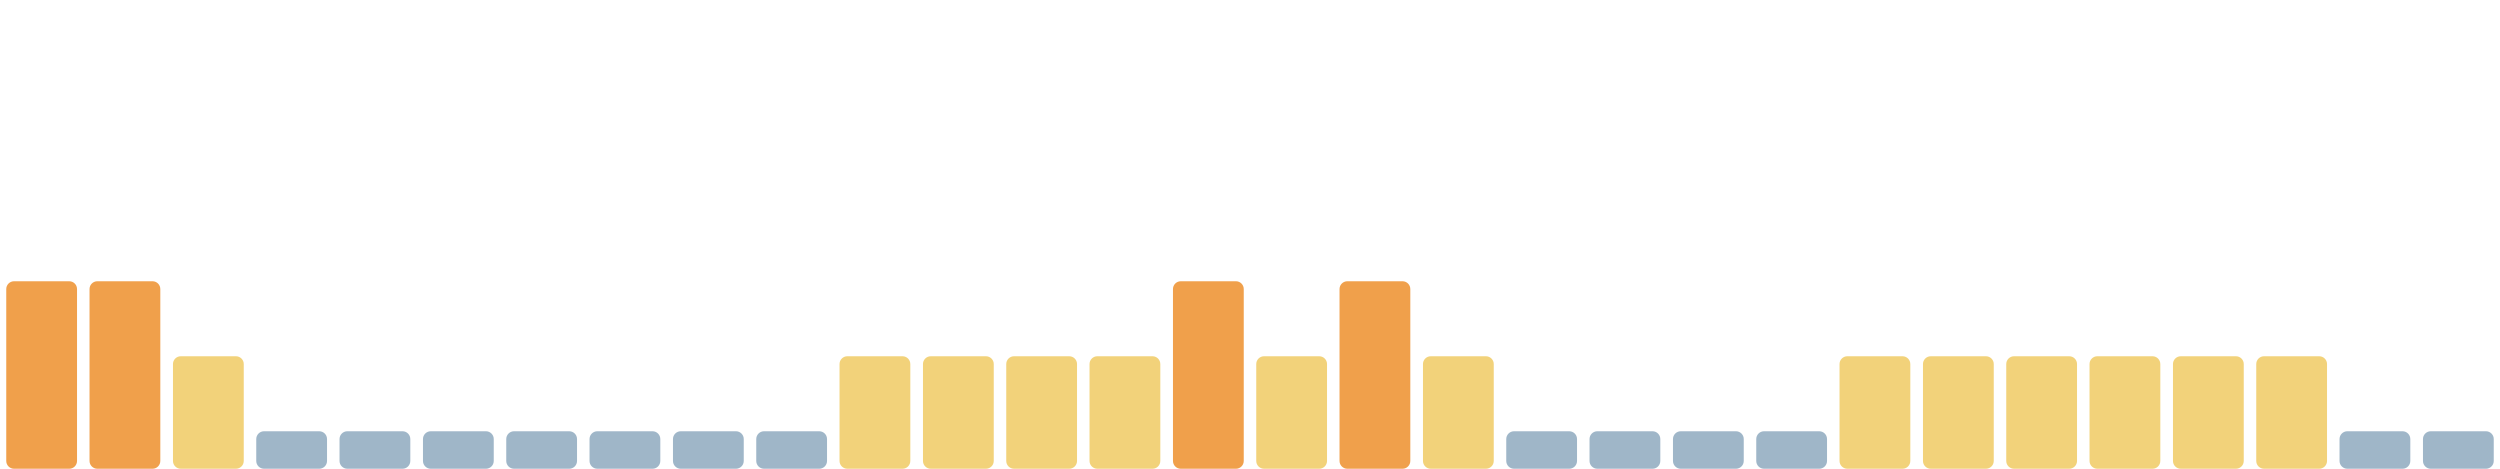
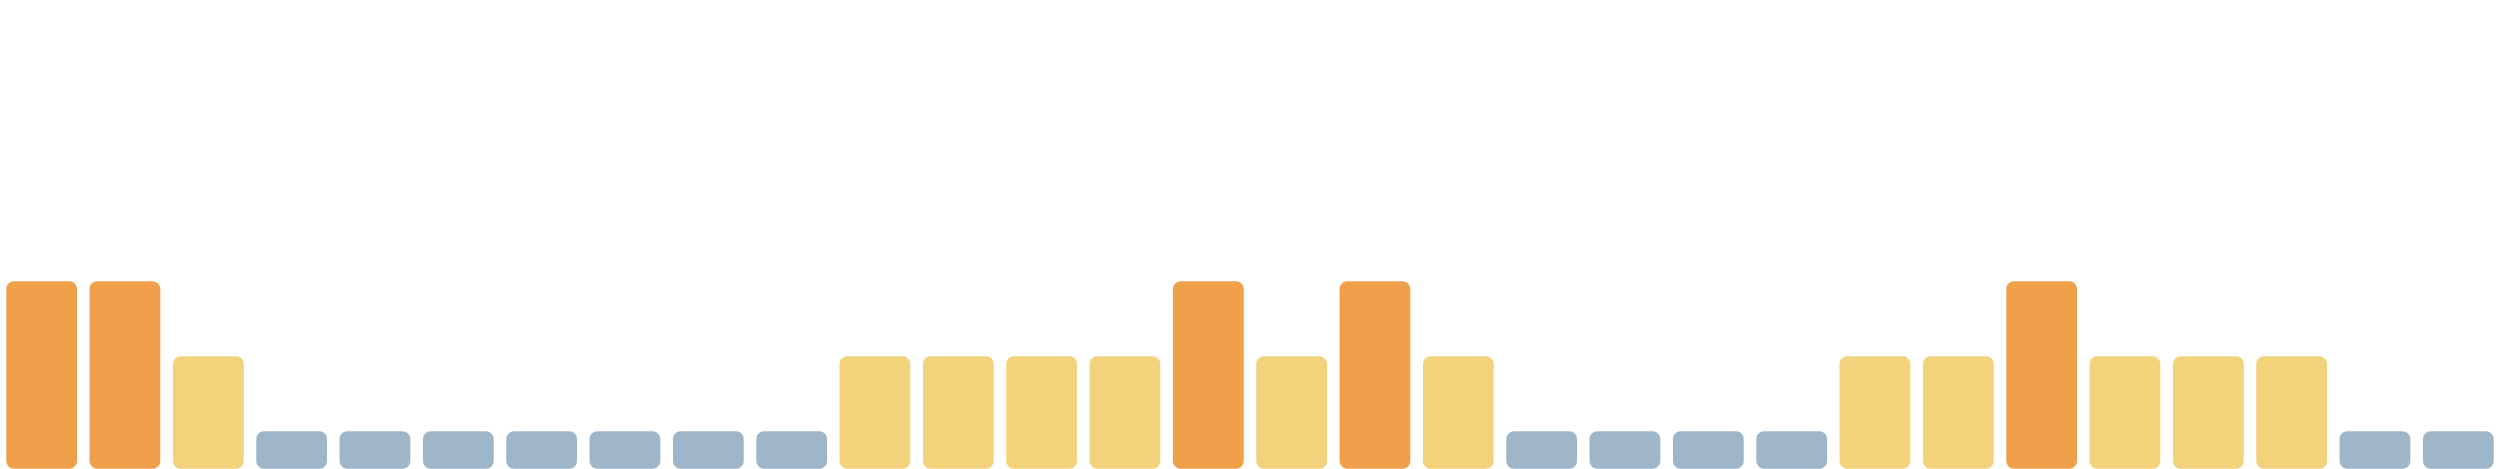
<svg xmlns="http://www.w3.org/2000/svg" viewBox="0 0 1600 300" width="1600" height="300" preserveAspectRatio="none" role="img" aria-label="Índice de huella climática de los últimos 30 días">
  <rect x="4.0" y="180" width="45.3" height="120" rx="5" fill="#f0a04b" />
  <rect x="57.3" y="180" width="45.3" height="120" rx="5" fill="#f0a04b" />
  <rect x="110.7" y="228" width="45.3" height="72" rx="5" fill="#f2d27a" />
  <rect x="164.0" y="276" width="45.3" height="24" rx="5" fill="#9fb6c8" />
  <rect x="217.3" y="276" width="45.3" height="24" rx="5" fill="#9fb6c8" />
  <rect x="270.7" y="276" width="45.3" height="24" rx="5" fill="#9fb6c8" />
  <rect x="324.0" y="276" width="45.3" height="24" rx="5" fill="#9fb6c8" />
  <rect x="377.3" y="276" width="45.3" height="24" rx="5" fill="#9fb6c8" />
  <rect x="430.7" y="276" width="45.3" height="24" rx="5" fill="#9fb6c8" />
  <rect x="484.0" y="276" width="45.3" height="24" rx="5" fill="#9fb6c8" />
  <rect x="537.3" y="228" width="45.3" height="72" rx="5" fill="#f2d27a" />
  <rect x="590.7" y="228" width="45.3" height="72" rx="5" fill="#f2d27a" />
  <rect x="644.0" y="228" width="45.3" height="72" rx="5" fill="#f2d27a" />
  <rect x="697.3" y="228" width="45.3" height="72" rx="5" fill="#f2d27a" />
  <rect x="750.7" y="180" width="45.3" height="120" rx="5" fill="#f0a04b" />
  <rect x="804.0" y="228" width="45.3" height="72" rx="5" fill="#f2d27a" />
  <rect x="857.3" y="180" width="45.3" height="120" rx="5" fill="#f0a04b" />
  <rect x="910.7" y="228" width="45.3" height="72" rx="5" fill="#f2d27a" />
  <rect x="964.0" y="276" width="45.3" height="24" rx="5" fill="#9fb6c8" />
  <rect x="1017.3" y="276" width="45.3" height="24" rx="5" fill="#9fb6c8" />
  <rect x="1070.7" y="276" width="45.3" height="24" rx="5" fill="#9fb6c8" />
  <rect x="1124.0" y="276" width="45.3" height="24" rx="5" fill="#9fb6c8" />
  <rect x="1177.3" y="228" width="45.3" height="72" rx="5" fill="#f2d27a" />
  <rect x="1230.7" y="228" width="45.3" height="72" rx="5" fill="#f2d27a" />
-   <rect x="1284.0" y="228" width="45.3" height="72" rx="5" fill="#f2d27a" />
+   <rect x="1284.0" y="180" width="45.3" height="120" rx="5" fill="#f0a04b" />
  <rect x="1337.3" y="228" width="45.3" height="72" rx="5" fill="#f2d27a" />
  <rect x="1390.7" y="228" width="45.3" height="72" rx="5" fill="#f2d27a" />
  <rect x="1444.0" y="228" width="45.3" height="72" rx="5" fill="#f2d27a" />
  <rect x="1497.3" y="276" width="45.3" height="24" rx="5" fill="#9fb6c8" />
  <rect x="1550.7" y="276" width="45.3" height="24" rx="5" fill="#9fb6c8" />
</svg>
